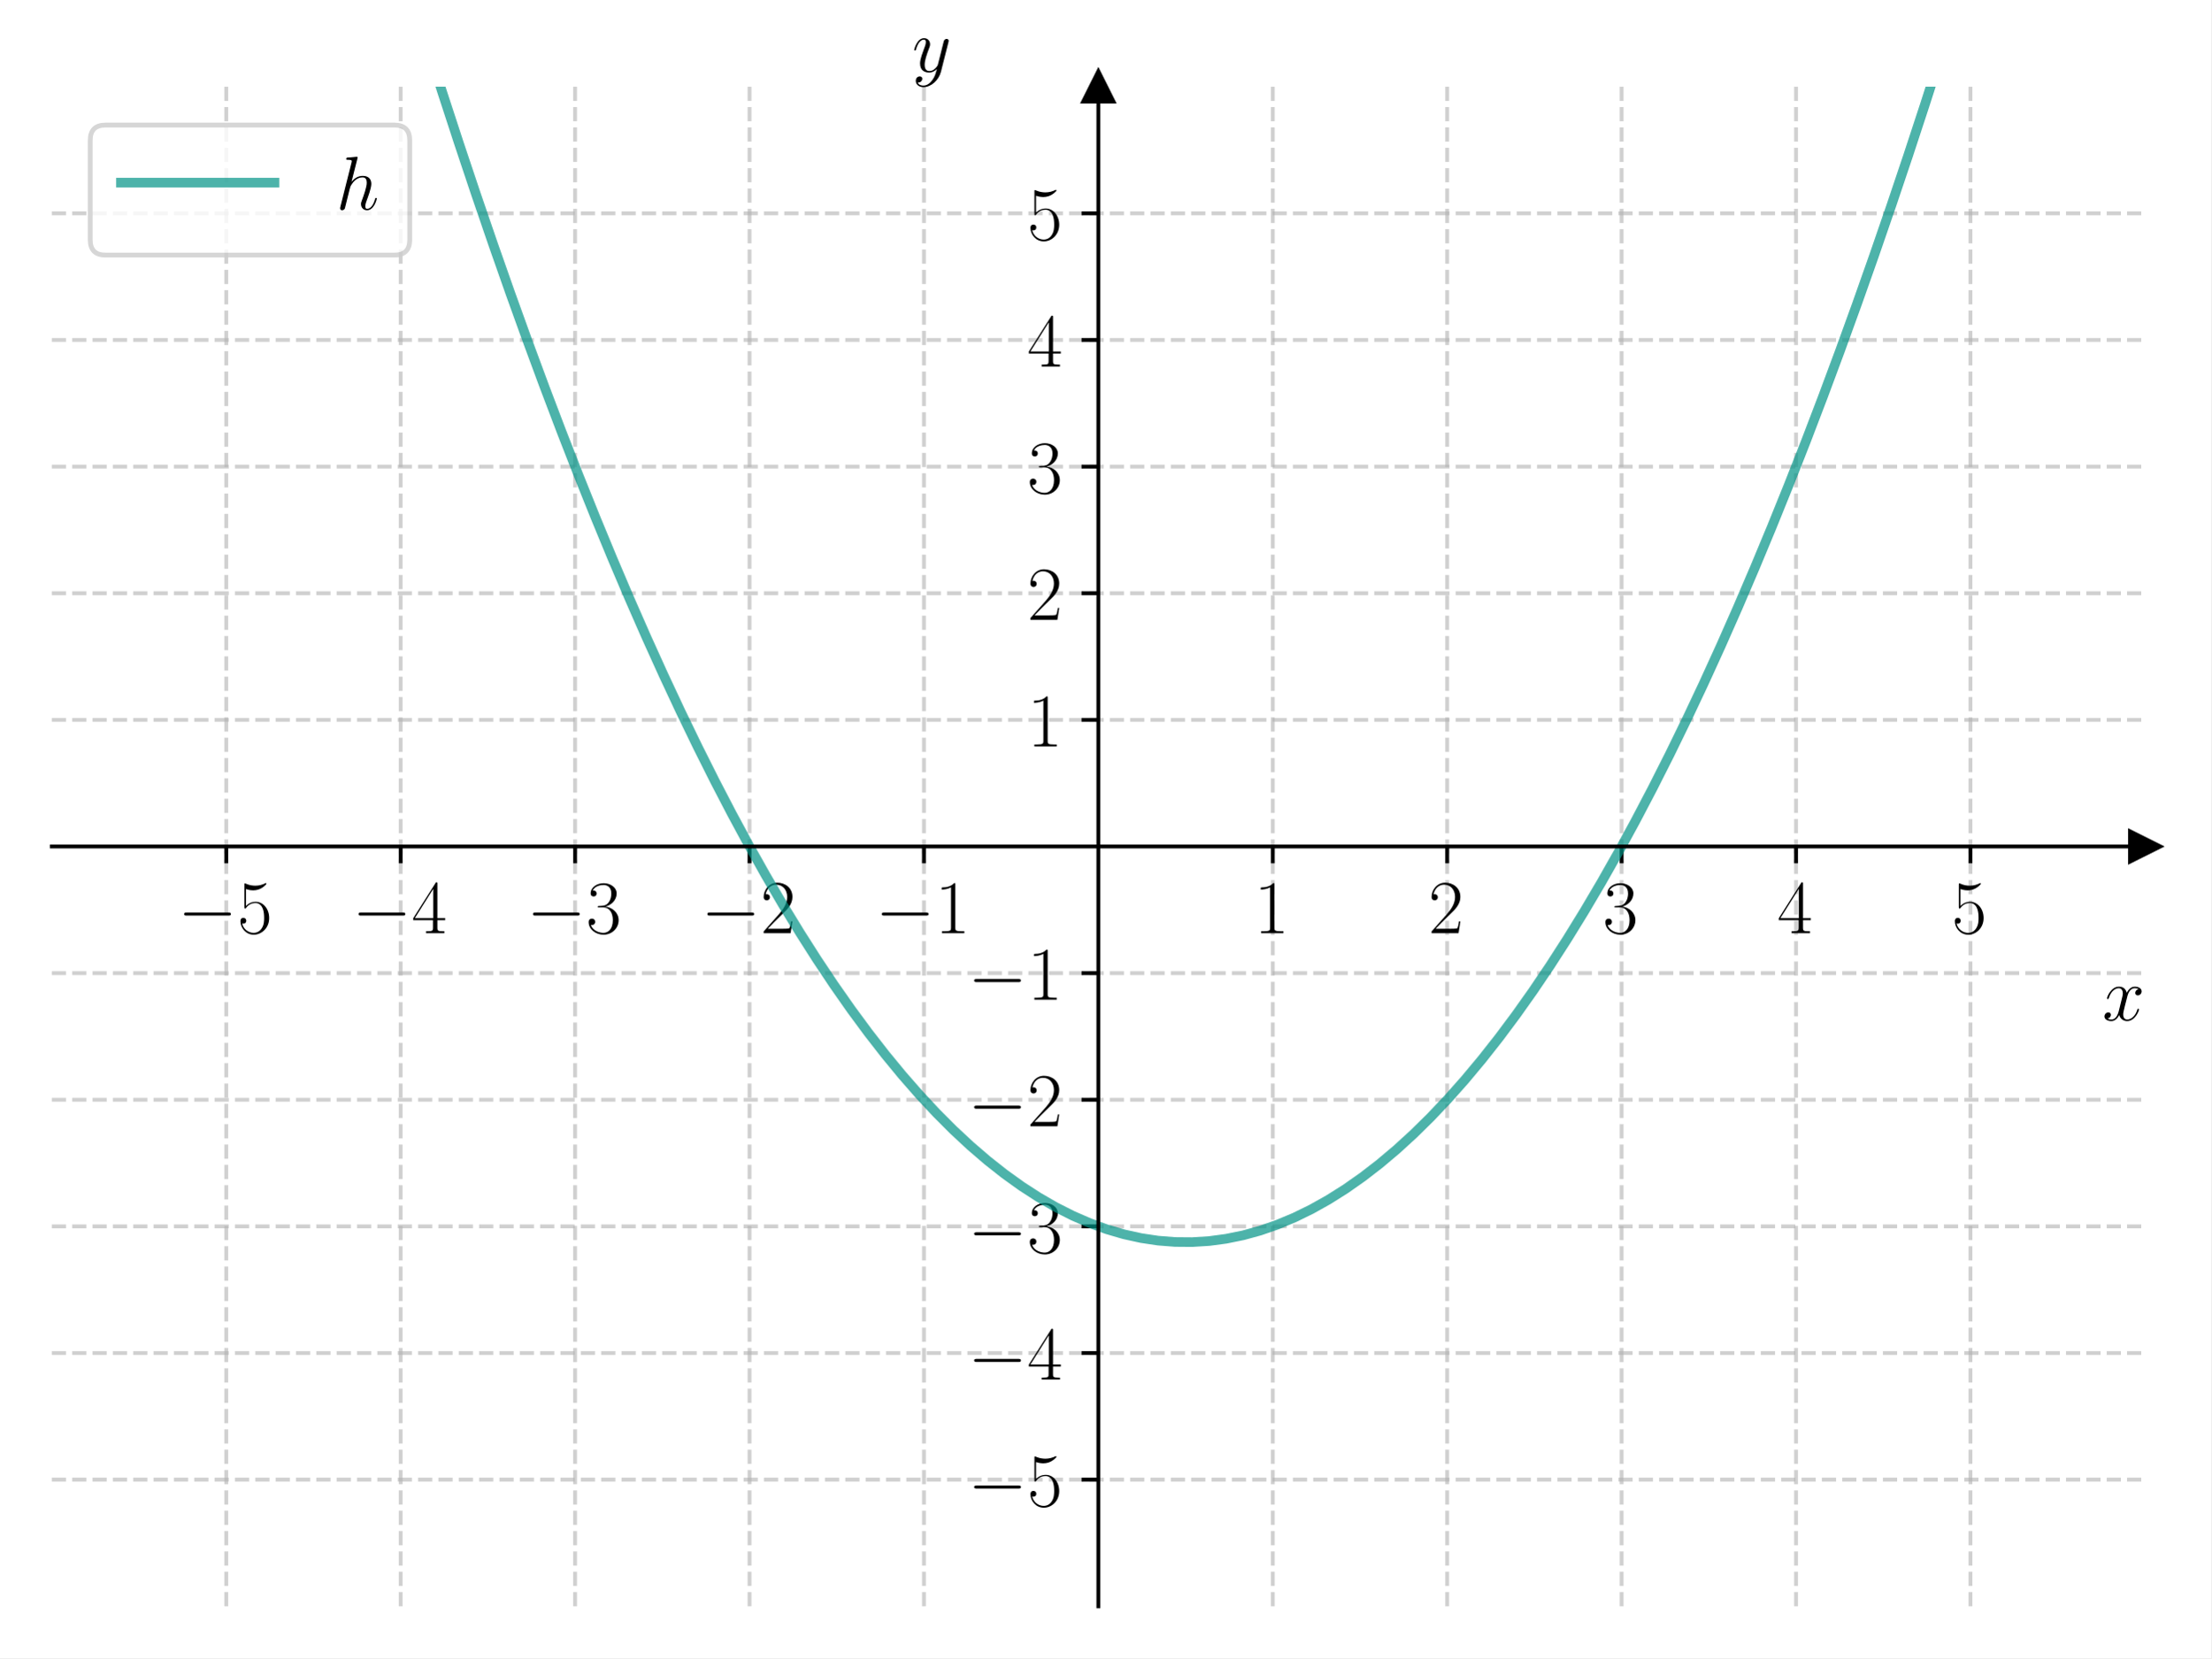
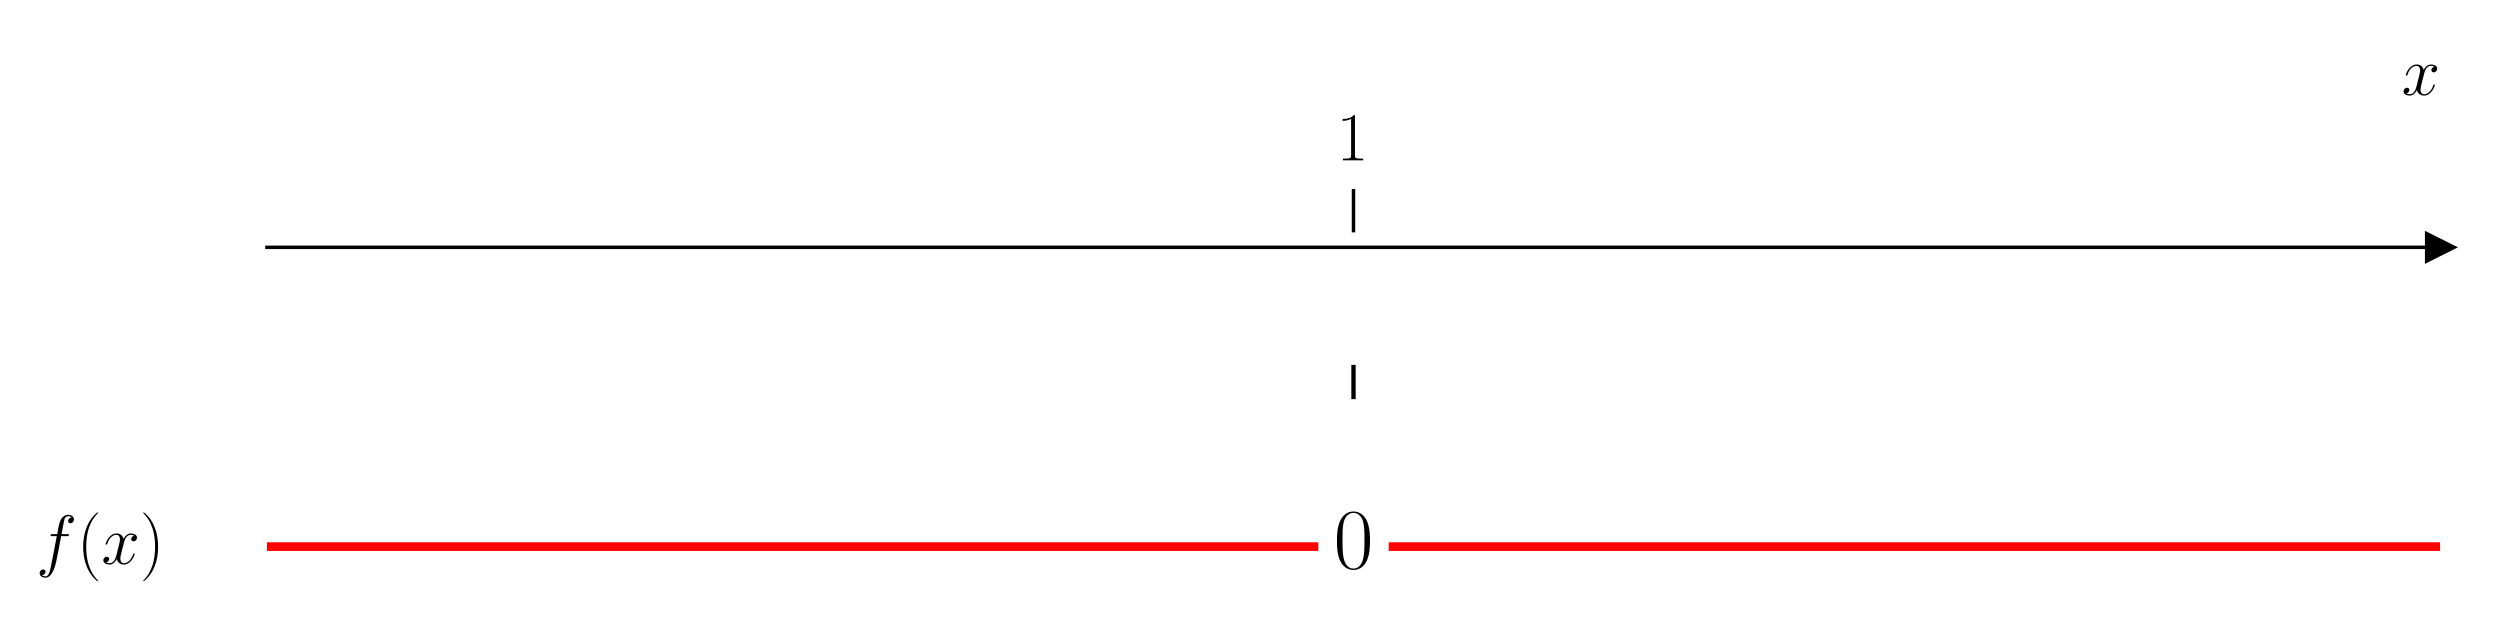
- <svg xmlns="http://www.w3.org/2000/svg" xmlns:xlink="http://www.w3.org/1999/xlink" width="460.8pt" height="345.6pt" viewBox="0 0 460.8 345.6" version="1.1">
+ <svg xmlns="http://www.w3.org/2000/svg" xmlns:xlink="http://www.w3.org/1999/xlink" width="576pt" height="144pt" viewBox="0 0 576 144" version="1.1">
  <defs>
    <style type="text/css">*{stroke-linejoin: round; stroke-linecap: butt}</style>
  </defs>
  <g id="figure_1">
    <g id="patch_1">
-       <path d="M 0 345.6  L 460.8 345.6  L 460.8 0  L 0 0  z " style="fill: #ffffff" />
+       <path d="M 0 144  L 576 144  L 576 0  L 0 0  z " style="fill: #ffffff" />
    </g>
    <g id="axes_1">
      <g id="patch_2">
-         <path d="M 10.8 334.8  L 447 334.8  L 447 18.065  L 10.8 18.065  z " style="fill: #ffffff" />
+         <path d="M 61.495 129.384  L 562.2 129.384  L 562.2 53.539  L 61.495 53.539  z " style="fill: #ffffff" />
      </g>
      <g id="matplotlib.axis_1">
        <g id="xtick_1">
          <g id="line2d_1">
-             <path d="M 47.15 334.8  L 47.15 18.065  " clip-path="url(#pc171b8ab1d)" style="fill: none; stroke-dasharray: 2.96,1.28; stroke-dashoffset: 0; stroke: #b0b0b0; stroke-opacity: 0.6; stroke-width: 0.8" />
-           </g>
-           <g id="line2d_2">
            <defs>
-               <path id="m8ceb03b547" d="M 0 0  L 0 3.5  " style="stroke: #000000; stroke-width: 0.8" />
+               <path id="me91328abc4" d="M 0 0  L 0 -10  " style="stroke: #000000; stroke-width: 0.8" />
            </defs>
            <g>
-               <use xlink:href="#m8ceb03b547" x="47.15" y="176.432" style="stroke: #000000; stroke-width: 0.8" />
+               <use xlink:href="#me91328abc4" x="311.848" y="53.539" style="stroke: #000000; stroke-width: 0.8" />
            </g>
          </g>
          <g id="text_1">
-             <g transform="translate(37.04901 194.5019) scale(0.16 -0.16)">
-               <defs>
-                 <path id="CMSY10-0" d="M 4218 1472  C 4326 1472 4442 1472 4442 1600  C 4442 1728 4326 1728 4218 1728  L 755 1728  C 646 1728 531 1728 531 1600  C 531 1472 646 1472 755 1472  L 4218 1472  z " transform="scale(0.015625)" />
-                 <path id="CMR17-35" d="M 730 3692  C 794 3666 1056 3584 1325 3584  C 1920 3584 2246 3911 2432 4100  C 2432 4157 2432 4192 2394 4192  C 2387 4192 2374 4192 2323 4163  C 2099 4058 1837 3973 1517 3973  C 1325 3973 1037 3999 723 4139  C 653 4171 640 4171 634 4171  C 602 4171 595 4164 595 4037  L 595 2203  C 595 2089 595 2057 659 2057  C 691 2057 704 2070 736 2114  C 941 2401 1222 2522 1542 2522  C 1766 2522 2246 2382 2246 1289  C 2246 1085 2246 715 2054 421  C 1894 159 1645 25 1370 25  C 947 25 518 320 403 814  C 429 807 480 795 506 795  C 589 795 749 840 749 1038  C 749 1210 627 1280 506 1280  C 358 1280 262 1190 262 1011  C 262 454 704 -128 1382 -128  C 2042 -128 2669 440 2669 1264  C 2669 2030 2170 2624 1549 2624  C 1222 2624 947 2503 730 2274  L 730 3692  z " transform="scale(0.015625)" />
-               </defs>
-               <use xlink:href="#CMSY10-0" transform="scale(0.996264)" />
-               <use xlink:href="#CMR17-35" transform="translate(77.48747 0) scale(0.996264)" />
-             </g>
-           </g>
-         </g>
-         <g id="xtick_2">
-           <g id="line2d_3">
-             <path d="M 83.5 334.8  L 83.5 18.065  " clip-path="url(#pc171b8ab1d)" style="fill: none; stroke-dasharray: 2.96,1.28; stroke-dashoffset: 0; stroke: #b0b0b0; stroke-opacity: 0.6; stroke-width: 0.8" />
-           </g>
-           <g id="line2d_4">
-             <g>
-               <use xlink:href="#m8ceb03b547" x="83.5" y="176.432" style="stroke: #000000; stroke-width: 0.8" />
-             </g>
-           </g>
-           <g id="text_2">
-             <g transform="translate(73.39901 194.5019) scale(0.16 -0.16)">
-               <defs>
-                 <path id="CMR17-34" d="M 2150 4122  C 2150 4256 2144 4256 2029 4256  L 128 1254  L 128 1088  L 1779 1088  L 1779 457  C 1779 224 1766 160 1318 160  L 1197 160  L 1197 0  C 1402 0 1747 0 1965 0  C 2182 0 2528 0 2733 0  L 2733 160  L 2611 160  C 2163 160 2150 224 2150 457  L 2150 1088  L 2803 1088  L 2803 1254  L 2150 1254  L 2150 4122  z M 1798 3703  L 1798 1254  L 256 1254  L 1798 3703  z " transform="scale(0.015625)" />
-               </defs>
-               <use xlink:href="#CMSY10-0" transform="scale(0.996264)" />
-               <use xlink:href="#CMR17-34" transform="translate(77.48747 0) scale(0.996264)" />
-             </g>
-           </g>
-         </g>
-         <g id="xtick_3">
-           <g id="line2d_5">
-             <path d="M 119.85 334.8  L 119.85 18.065  " clip-path="url(#pc171b8ab1d)" style="fill: none; stroke-dasharray: 2.96,1.28; stroke-dashoffset: 0; stroke: #b0b0b0; stroke-opacity: 0.6; stroke-width: 0.8" />
-           </g>
-           <g id="line2d_6">
-             <g>
-               <use xlink:href="#m8ceb03b547" x="119.85" y="176.432" style="stroke: #000000; stroke-width: 0.8" />
-             </g>
-           </g>
-           <g id="text_3">
-             <g transform="translate(109.749 194.5019) scale(0.16 -0.16)">
-               <defs>
-                 <path id="CMR17-33" d="M 1414 2157  C 1984 2157 2234 1662 2234 1090  C 2234 320 1824 25 1453 25  C 1114 25 563 194 390 693  C 422 680 454 680 486 680  C 640 680 755 782 755 948  C 755 1133 614 1216 486 1216  C 378 1216 211 1165 211 926  C 211 335 787 -128 1466 -128  C 2176 -128 2720 430 2720 1085  C 2720 1707 2208 2157 1600 2227  C 2086 2328 2554 2756 2554 3329  C 2554 3820 2048 4179 1472 4179  C 890 4179 378 3829 378 3329  C 378 3110 544 3072 627 3072  C 762 3072 877 3155 877 3321  C 877 3486 762 3569 627 3569  C 602 3569 570 3569 544 3557  C 730 3959 1235 4032 1459 4032  C 1683 4032 2106 3925 2106 3320  C 2106 3143 2080 2828 1862 2550  C 1670 2304 1453 2304 1242 2284  C 1210 2284 1062 2269 1037 2269  C 992 2263 966 2257 966 2208  C 966 2163 973 2157 1101 2157  L 1414 2157  z " transform="scale(0.015625)" />
-               </defs>
-               <use xlink:href="#CMSY10-0" transform="scale(0.996264)" />
-               <use xlink:href="#CMR17-33" transform="translate(77.48747 0) scale(0.996264)" />
-             </g>
-           </g>
-         </g>
-         <g id="xtick_4">
-           <g id="line2d_7">
-             <path d="M 156.2 334.8  L 156.2 18.065  " clip-path="url(#pc171b8ab1d)" style="fill: none; stroke-dasharray: 2.96,1.28; stroke-dashoffset: 0; stroke: #b0b0b0; stroke-opacity: 0.6; stroke-width: 0.8" />
-           </g>
-           <g id="line2d_8">
-             <g>
-               <use xlink:href="#m8ceb03b547" x="156.2" y="176.432" style="stroke: #000000; stroke-width: 0.8" />
-             </g>
-           </g>
-           <g id="text_4">
-             <g transform="translate(146.099 194.5019) scale(0.16 -0.16)">
-               <defs>
-                 <path id="CMR17-32" d="M 2669 989  L 2554 989  C 2490 536 2438 459 2413 420  C 2381 369 1920 369 1830 369  L 602 369  C 832 619 1280 1072 1824 1597  C 2214 1967 2669 2402 2669 3035  C 2669 3790 2067 4224 1395 4224  C 691 4224 262 3604 262 3030  C 262 2780 448 2748 525 2748  C 589 2748 781 2787 781 3010  C 781 3207 614 3264 525 3264  C 486 3264 448 3258 422 3245  C 544 3790 915 4058 1306 4058  C 1862 4058 2227 3617 2227 3035  C 2227 2479 1901 2000 1536 1584  L 262 146  L 262 0  L 2515 0  L 2669 989  z " transform="scale(0.015625)" />
-               </defs>
-               <use xlink:href="#CMSY10-0" transform="scale(0.996264)" />
-               <use xlink:href="#CMR17-32" transform="translate(77.48747 0) scale(0.996264)" />
-             </g>
-           </g>
-         </g>
-         <g id="xtick_5">
-           <g id="line2d_9">
-             <path d="M 192.55 334.8  L 192.55 18.065  " clip-path="url(#pc171b8ab1d)" style="fill: none; stroke-dasharray: 2.96,1.28; stroke-dashoffset: 0; stroke: #b0b0b0; stroke-opacity: 0.6; stroke-width: 0.8" />
-           </g>
-           <g id="line2d_10">
-             <g>
-               <use xlink:href="#m8ceb03b547" x="192.55" y="176.432" style="stroke: #000000; stroke-width: 0.8" />
-             </g>
-           </g>
-           <g id="text_5">
-             <g transform="translate(182.449 194.5019) scale(0.16 -0.16)">
+             <g transform="translate(307.9456 36.93918) scale(0.16 -0.16)">
              <defs>
                <path id="CMR17-31" d="M 1702 4058  C 1702 4192 1696 4192 1606 4192  C 1357 3916 979 3827 621 3827  C 602 3827 570 3827 563 3808  C 557 3795 557 3782 557 3648  C 755 3648 1088 3686 1344 3839  L 1344 461  C 1344 236 1331 160 781 160  L 589 160  L 589 0  C 896 0 1216 0 1523 0  C 1830 0 2150 0 2458 0  L 2458 160  L 2266 160  C 1715 160 1702 230 1702 458  L 1702 4058  z " transform="scale(0.015625)" />
              </defs>
-               <use xlink:href="#CMSY10-0" transform="scale(0.996264)" />
-               <use xlink:href="#CMR17-31" transform="translate(77.48747 0) scale(0.996264)" />
-             </g>
-           </g>
-         </g>
-         <g id="xtick_6">
-           <g id="line2d_11">
-             <path d="M 265.25 334.8  L 265.25 18.065  " clip-path="url(#pc171b8ab1d)" style="fill: none; stroke-dasharray: 2.96,1.28; stroke-dashoffset: 0; stroke: #b0b0b0; stroke-opacity: 0.6; stroke-width: 0.8" />
-           </g>
-           <g id="line2d_12">
-             <g>
-               <use xlink:href="#m8ceb03b547" x="265.25" y="176.432" style="stroke: #000000; stroke-width: 0.8" />
-             </g>
-           </g>
-           <g id="text_6">
-             <g transform="translate(261.348 194.5019) scale(0.16 -0.16)">
              <use xlink:href="#CMR17-31" transform="scale(0.996264)" />
            </g>
          </g>
        </g>
-         <g id="xtick_7">
-           <g id="line2d_13">
-             <path d="M 301.6 334.8  L 301.6 18.065  " clip-path="url(#pc171b8ab1d)" style="fill: none; stroke-dasharray: 2.96,1.28; stroke-dashoffset: 0; stroke: #b0b0b0; stroke-opacity: 0.6; stroke-width: 0.8" />
-           </g>
-           <g id="line2d_14">
-             <g>
-               <use xlink:href="#m8ceb03b547" x="301.6" y="176.432" style="stroke: #000000; stroke-width: 0.8" />
-             </g>
-           </g>
-           <g id="text_7">
-             <g transform="translate(297.698 194.5019) scale(0.16 -0.16)">
-               <use xlink:href="#CMR17-32" transform="scale(0.996264)" />
-             </g>
-           </g>
-         </g>
-         <g id="xtick_8">
-           <g id="line2d_15">
-             <path d="M 337.95 334.8  L 337.95 18.065  " clip-path="url(#pc171b8ab1d)" style="fill: none; stroke-dasharray: 2.96,1.28; stroke-dashoffset: 0; stroke: #b0b0b0; stroke-opacity: 0.6; stroke-width: 0.8" />
-           </g>
-           <g id="line2d_16">
-             <g>
-               <use xlink:href="#m8ceb03b547" x="337.95" y="176.432" style="stroke: #000000; stroke-width: 0.8" />
-             </g>
-           </g>
-           <g id="text_8">
-             <g transform="translate(334.048 194.5019) scale(0.16 -0.16)">
-               <use xlink:href="#CMR17-33" transform="scale(0.996264)" />
-             </g>
-           </g>
-         </g>
-         <g id="xtick_9">
-           <g id="line2d_17">
-             <path d="M 374.3 334.8  L 374.3 18.065  " clip-path="url(#pc171b8ab1d)" style="fill: none; stroke-dasharray: 2.96,1.28; stroke-dashoffset: 0; stroke: #b0b0b0; stroke-opacity: 0.6; stroke-width: 0.8" />
-           </g>
-           <g id="line2d_18">
-             <g>
-               <use xlink:href="#m8ceb03b547" x="374.3" y="176.432" style="stroke: #000000; stroke-width: 0.8" />
-             </g>
-           </g>
-           <g id="text_9">
-             <g transform="translate(370.398 194.5019) scale(0.16 -0.16)">
-               <use xlink:href="#CMR17-34" transform="scale(0.996264)" />
-             </g>
-           </g>
-         </g>
-         <g id="xtick_10">
-           <g id="line2d_19">
-             <path d="M 410.65 334.8  L 410.65 18.065  " clip-path="url(#pc171b8ab1d)" style="fill: none; stroke-dasharray: 2.96,1.28; stroke-dashoffset: 0; stroke: #b0b0b0; stroke-opacity: 0.6; stroke-width: 0.8" />
-           </g>
-           <g id="line2d_20">
-             <g>
-               <use xlink:href="#m8ceb03b547" x="410.65" y="176.432" style="stroke: #000000; stroke-width: 0.8" />
-             </g>
-           </g>
-           <g id="text_10">
-             <g transform="translate(406.748 194.5019) scale(0.16 -0.16)">
-               <use xlink:href="#CMR17-35" transform="scale(0.996264)" />
-             </g>
-           </g>
-         </g>
-         <g id="text_11">
-           <g transform="translate(438.1306 212.6709) scale(0.16 -0.16)">
+         <g id="text_2">
+           <g transform="translate(553.3306 21.86959) scale(0.16 -0.16)">
            <defs>
              <path id="CMMI12-78" d="M 3034 2606  C 2829 2567 2752 2414 2752 2293  C 2752 2139 2874 2088 2963 2088  C 3155 2088 3290 2254 3290 2427  C 3290 2695 2982 2816 2714 2816  C 2323 2816 2106 2433 2048 2312  C 1901 2816 1504 2816 1389 2816  C 736 2816 390 1980 390 1839  C 390 1814 416 1782 461 1782  C 512 1782 525 1820 538 1846  C 755 2555 1184 2689 1370 2689  C 1658 2689 1715 2420 1715 2267  C 1715 2127 1677 1980 1600 1673  L 1382 798  C 1286 415 1101 64 762 64  C 730 64 570 64 435 147  C 666 192 717 383 717 460  C 717 588 621 664 499 664  C 346 664 179 530 179 326  C 179 57 480 -64 755 -64  C 1062 -64 1280 179 1414 441  C 1517 64 1837 -64 2074 -64  C 2726 -64 3072 773 3072 913  C 3072 945 3046 971 3008 971  C 2950 971 2944 939 2925 888  C 2752 326 2381 64 2093 64  C 1869 64 1747 230 1747 492  C 1747 632 1773 734 1875 1156  L 2099 2024  C 2195 2408 2413 2689 2707 2689  C 2720 2689 2899 2689 3034 2606  z " transform="scale(0.015625)" />
            </defs>
            <use xlink:href="#CMMI12-78" transform="scale(0.996264)" />
          </g>
        </g>
      </g>
-       <g id="matplotlib.axis_2">
-         <g id="ytick_1">
-           <g id="line2d_21">
-             <path d="M 10.8 308.405  L 447 308.405  " clip-path="url(#pc171b8ab1d)" style="fill: none; stroke-dasharray: 2.96,1.28; stroke-dashoffset: 0; stroke: #b0b0b0; stroke-opacity: 0.6; stroke-width: 0.8" />
-           </g>
-           <g id="line2d_22">
-             <defs>
-               <path id="mc48646863f" d="M 0 0  L -3.5 0  " style="stroke: #000000; stroke-width: 0.8" />
-             </defs>
-             <g>
-               <use xlink:href="#mc48646863f" x="228.9" y="308.405" style="stroke: #000000; stroke-width: 0.8" />
-             </g>
-           </g>
-           <g id="text_12">
-             <g transform="translate(201.698 313.9402) scale(0.16 -0.16)">
-               <use xlink:href="#CMSY10-0" transform="scale(0.996264)" />
-               <use xlink:href="#CMR17-35" transform="translate(77.48747 0) scale(0.996264)" />
-             </g>
-           </g>
-         </g>
-         <g id="ytick_2">
-           <g id="line2d_23">
-             <path d="M 10.8 282.011  L 447 282.011  " clip-path="url(#pc171b8ab1d)" style="fill: none; stroke-dasharray: 2.96,1.28; stroke-dashoffset: 0; stroke: #b0b0b0; stroke-opacity: 0.6; stroke-width: 0.8" />
-           </g>
-           <g id="line2d_24">
-             <g>
-               <use xlink:href="#mc48646863f" x="228.9" y="282.011" style="stroke: #000000; stroke-width: 0.8" />
-             </g>
-           </g>
-           <g id="text_13">
-             <g transform="translate(201.698 287.5455) scale(0.16 -0.16)">
-               <use xlink:href="#CMSY10-0" transform="scale(0.996264)" />
-               <use xlink:href="#CMR17-34" transform="translate(77.48747 0) scale(0.996264)" />
-             </g>
-           </g>
-         </g>
-         <g id="ytick_3">
-           <g id="line2d_25">
-             <path d="M 10.8 255.616  L 447 255.616  " clip-path="url(#pc171b8ab1d)" style="fill: none; stroke-dasharray: 2.96,1.28; stroke-dashoffset: 0; stroke: #b0b0b0; stroke-opacity: 0.6; stroke-width: 0.8" />
-           </g>
-           <g id="line2d_26">
-             <g>
-               <use xlink:href="#mc48646863f" x="228.9" y="255.616" style="stroke: #000000; stroke-width: 0.8" />
-             </g>
-           </g>
-           <g id="text_14">
-             <g transform="translate(201.698 261.1509) scale(0.16 -0.16)">
-               <use xlink:href="#CMSY10-0" transform="scale(0.996264)" />
-               <use xlink:href="#CMR17-33" transform="translate(77.48747 0) scale(0.996264)" />
-             </g>
-           </g>
-         </g>
-         <g id="ytick_4">
-           <g id="line2d_27">
-             <path d="M 10.8 229.222  L 447 229.222  " clip-path="url(#pc171b8ab1d)" style="fill: none; stroke-dasharray: 2.96,1.28; stroke-dashoffset: 0; stroke: #b0b0b0; stroke-opacity: 0.6; stroke-width: 0.8" />
-           </g>
-           <g id="line2d_28">
-             <g>
-               <use xlink:href="#mc48646863f" x="228.9" y="229.222" style="stroke: #000000; stroke-width: 0.8" />
-             </g>
-           </g>
-           <g id="text_15">
-             <g transform="translate(201.698 234.7563) scale(0.16 -0.16)">
-               <use xlink:href="#CMSY10-0" transform="scale(0.996264)" />
-               <use xlink:href="#CMR17-32" transform="translate(77.48747 0) scale(0.996264)" />
-             </g>
-           </g>
-         </g>
-         <g id="ytick_5">
-           <g id="line2d_29">
-             <path d="M 10.8 202.827  L 447 202.827  " clip-path="url(#pc171b8ab1d)" style="fill: none; stroke-dasharray: 2.96,1.28; stroke-dashoffset: 0; stroke: #b0b0b0; stroke-opacity: 0.6; stroke-width: 0.8" />
-           </g>
-           <g id="line2d_30">
-             <g>
-               <use xlink:href="#mc48646863f" x="228.9" y="202.827" style="stroke: #000000; stroke-width: 0.8" />
-             </g>
-           </g>
-           <g id="text_16">
-             <g transform="translate(201.698 208.3617) scale(0.16 -0.16)">
-               <use xlink:href="#CMSY10-0" transform="scale(0.996264)" />
-               <use xlink:href="#CMR17-31" transform="translate(77.48747 0) scale(0.996264)" />
-             </g>
-           </g>
-         </g>
-         <g id="ytick_6">
-           <g id="line2d_31">
-             <path d="M 10.8 150.038  L 447 150.038  " clip-path="url(#pc171b8ab1d)" style="fill: none; stroke-dasharray: 2.96,1.28; stroke-dashoffset: 0; stroke: #b0b0b0; stroke-opacity: 0.6; stroke-width: 0.8" />
-           </g>
-           <g id="line2d_32">
-             <g>
-               <use xlink:href="#mc48646863f" x="228.9" y="150.038" style="stroke: #000000; stroke-width: 0.8" />
-             </g>
-           </g>
-           <g id="text_17">
-             <g transform="translate(214.096 155.5724) scale(0.16 -0.16)">
-               <use xlink:href="#CMR17-31" transform="scale(0.996264)" />
-             </g>
-           </g>
-         </g>
-         <g id="ytick_7">
-           <g id="line2d_33">
-             <path d="M 10.8 123.643  L 447 123.643  " clip-path="url(#pc171b8ab1d)" style="fill: none; stroke-dasharray: 2.96,1.28; stroke-dashoffset: 0; stroke: #b0b0b0; stroke-opacity: 0.6; stroke-width: 0.8" />
-           </g>
-           <g id="line2d_34">
-             <g>
-               <use xlink:href="#mc48646863f" x="228.9" y="123.643" style="stroke: #000000; stroke-width: 0.8" />
-             </g>
-           </g>
-           <g id="text_18">
-             <g transform="translate(214.096 129.1778) scale(0.16 -0.16)">
-               <use xlink:href="#CMR17-32" transform="scale(0.996264)" />
-             </g>
-           </g>
-         </g>
-         <g id="ytick_8">
-           <g id="line2d_35">
-             <path d="M 10.8 97.248  L 447 97.248  " clip-path="url(#pc171b8ab1d)" style="fill: none; stroke-dasharray: 2.96,1.28; stroke-dashoffset: 0; stroke: #b0b0b0; stroke-opacity: 0.6; stroke-width: 0.8" />
-           </g>
-           <g id="line2d_36">
-             <g>
-               <use xlink:href="#mc48646863f" x="228.9" y="97.248" style="stroke: #000000; stroke-width: 0.8" />
-             </g>
-           </g>
-           <g id="text_19">
-             <g transform="translate(214.096 102.7832) scale(0.16 -0.16)">
-               <use xlink:href="#CMR17-33" transform="scale(0.996264)" />
-             </g>
-           </g>
-         </g>
-         <g id="ytick_9">
-           <g id="line2d_37">
-             <path d="M 10.8 70.854  L 447 70.854  " clip-path="url(#pc171b8ab1d)" style="fill: none; stroke-dasharray: 2.96,1.28; stroke-dashoffset: 0; stroke: #b0b0b0; stroke-opacity: 0.6; stroke-width: 0.8" />
-           </g>
-           <g id="line2d_38">
-             <g>
-               <use xlink:href="#mc48646863f" x="228.9" y="70.854" style="stroke: #000000; stroke-width: 0.8" />
-             </g>
-           </g>
-           <g id="text_20">
-             <g transform="translate(214.096 76.38857) scale(0.16 -0.16)">
-               <use xlink:href="#CMR17-34" transform="scale(0.996264)" />
-             </g>
-           </g>
-         </g>
-         <g id="ytick_10">
-           <g id="line2d_39">
-             <path d="M 10.8 44.459  L 447 44.459  " clip-path="url(#pc171b8ab1d)" style="fill: none; stroke-dasharray: 2.96,1.28; stroke-dashoffset: 0; stroke: #b0b0b0; stroke-opacity: 0.6; stroke-width: 0.8" />
-           </g>
-           <g id="line2d_40">
-             <g>
-               <use xlink:href="#mc48646863f" x="228.9" y="44.459" style="stroke: #000000; stroke-width: 0.8" />
-             </g>
-           </g>
-           <g id="text_21">
-             <g transform="translate(214.096 49.99395) scale(0.16 -0.16)">
-               <use xlink:href="#CMR17-35" transform="scale(0.996264)" />
-             </g>
-           </g>
-         </g>
-         <g id="text_22">
-           <g transform="translate(190.0877 14.96506) scale(0.16 -0.16)">
-             <defs>
-               <path id="CMMI12-79" d="M 1683 -700  C 1510 -939 1261 -1152 947 -1152  C 870 -1152 563 -1152 467 -889  C 486 -895 518 -895 531 -895  C 723 -895 851 -729 851 -582  C 851 -435 730 -384 634 -384  C 531 -384 307 -458 307 -759  C 307 -1071 582 -1286 947 -1286  C 1587 -1286 2234 -700 2413 6  L 3040 2485  C 3046 2517 3059 2556 3059 2594  C 3059 2689 2982 2753 2886 2753  C 2829 2753 2694 2727 2643 2535  L 2170 658  C 2138 543 2138 530 2086 460  C 1958 281 1747 64 1440 64  C 1082 64 1050 415 1050 588  C 1050 952 1222 1443 1395 1903  C 1466 2088 1504 2178 1504 2305  C 1504 2574 1312 2816 998 2816  C 410 2816 173 1890 173 1839  C 173 1814 198 1782 243 1782  C 301 1782 307 1807 333 1897  C 486 2433 730 2689 979 2689  C 1037 2689 1146 2689 1146 2478  C 1146 2312 1075 2127 979 1884  C 666 1047 666 837 666 683  C 666 77 1101 -64 1421 -64  C 1606 -64 1837 -6 2061 230  L 2067 224  C 1971 -147 1907 -392 1683 -700  z " transform="scale(0.015625)" />
-             </defs>
-             <use xlink:href="#CMMI12-79" transform="scale(0.996264)" />
-           </g>
+       <g id="matplotlib.axis_2" />
+       <g id="line2d_2">
+         <defs>
+           <path id="m2a727d18f3" d="M 3 0  L -3 -3  L -3 3  z " style="stroke: #000000; stroke-linejoin: miter" />
+         </defs>
+         <g>
+           <use xlink:href="#m2a727d18f3" x="562.2" y="56.986" style="stroke: #000000; stroke-linejoin: miter" />
        </g>
      </g>
-       <g id="line2d_41">
-         <defs>
-           <path id="m7994a1e93f" d="M 3 0  L -3 -3  L -3 3  z " style="stroke: #000000; stroke-linejoin: miter" />
-         </defs>
-         <g>
-           <use xlink:href="#m7994a1e93f" x="447" y="176.432" style="stroke: #000000; stroke-linejoin: miter" />
+       <g id="line2d_3">
+         <path d="M 61.495 125.936  L 302.744 125.936  " clip-path="url(#p98e6710cf8)" style="fill: none; stroke: #ff0000; stroke-width: 2; stroke-linecap: square" />
+       </g>
+       <g id="line2d_4">
+         <path d="M 320.951 125.936  L 562.2 125.936  " clip-path="url(#p98e6710cf8)" style="fill: none; stroke: #ff0000; stroke-width: 2; stroke-linecap: square" />
+       </g>
+       <g id="line2d_5">
+         <path d="M 311.848 91.461  L 311.848 84.566  " clip-path="url(#p98e6710cf8)" style="fill: none; stroke: #000000; stroke-linecap: square" />
+       </g>
+       <g id="patch_3">
+         <path d="M 61.495 129.384  L 61.495 53.539  " style="fill: none" />
+       </g>
+       <g id="patch_4">
+         <path d="M 562.2 129.384  L 562.2 53.539  " style="fill: none" />
+       </g>
+       <g id="patch_5">
+         <path d="M 61.495 56.986  L 562.2 56.986  " style="fill: none; stroke: #000000; stroke-width: 0.8; stroke-linejoin: miter; stroke-linecap: square" />
+       </g>
+       <g id="patch_6">
+         <path d="M 61.495 53.539  L 562.2 53.539  " style="fill: none" />
+       </g>
+       <g id="text_3">
+         <g transform="translate(8.331597 129.9212) scale(0.16 -0.16)">
+           <defs>
+             <path id="CMMI12-66" d="M 2854 2566  C 2982 2566 3034 2566 3034 2688  C 3034 2752 2982 2752 2867 2752  L 2349 2752  C 2470 3429 2560 3897 2611 4107  C 2650 4265 2784 4416 2950 4416  C 3085 4416 3219 4358 3283 4298  C 3034 4272 2957 4082 2957 3969  C 2957 3837 3053 3759 3174 3759  C 3302 3759 3494 3870 3494 4119  C 3494 4393 3226 4544 2944 4544  C 2669 4544 2400 4334 2272 4078  C 2157 3848 2093 3611 1946 2752  L 1517 2752  C 1395 2752 1331 2752 1331 2637  C 1331 2566 1370 2566 1498 2566  L 1907 2566  C 1792 1976 1530 542 1382 -137  C 1274 -689 1178 -1152 858 -1152  C 838 -1152 653 -1152 538 -1031  C 864 -1005 864 -726 864 -720  C 864 -593 768 -517 646 -517  C 518 -517 326 -625 326 -867  C 326 -1140 608 -1280 858 -1280  C 1510 -1280 1779 -118 1850 199  C 1965 688 2278 2376 2310 2566  L 2854 2566  z " transform="scale(0.015625)" />
+             <path id="CMR17-28" d="M 1958 -1561  C 1958 -1555 1958 -1542 1939 -1523  C 1645 -1224 858 -407 858 1581  C 858 3569 1632 4379 1946 4697  C 1946 4704 1958 4717 1958 4736  C 1958 4755 1939 4768 1914 4768  C 1843 4768 1299 4296 986 3594  C 666 2887 576 2199 576 1588  C 576 1128 621 351 1005 -471  C 1312 -1135 1837 -1600 1914 -1600  C 1946 -1600 1958 -1587 1958 -1561  z " transform="scale(0.015625)" />
+             <path id="CMR17-29" d="M 1683 1581  C 1683 2040 1638 2817 1254 3639  C 947 4303 422 4768 346 4768  C 326 4768 301 4761 301 4729  C 301 4717 307 4710 314 4697  C 621 4378 1402 3568 1402 1584  C 1402 -407 627 -1217 314 -1537  C 307 -1549 301 -1556 301 -1568  C 301 -1600 326 -1600 346 -1600  C 416 -1600 960 -1128 1274 -426  C 1594 281 1683 969 1683 1581  z " transform="scale(0.015625)" />
+           </defs>
+           <use xlink:href="#CMMI12-66" transform="scale(0.996264)" />
+           <use xlink:href="#CMR17-28" transform="translate(58.72031 0) scale(0.996264)" />
+           <use xlink:href="#CMMI12-78" transform="translate(94.00107 0) scale(0.996264)" />
+           <use xlink:href="#CMR17-29" transform="translate(149.4351 0) scale(0.996264)" />
        </g>
      </g>
-       <g id="line2d_42">
-         <defs>
-           <path id="ma74ab977c0" d="M 0 -3  L -3 3  L 3 3  z " style="stroke: #000000; stroke-linejoin: miter" />
-         </defs>
-         <g>
-           <use xlink:href="#ma74ab977c0" x="228.9" y="18.065" style="stroke: #000000; stroke-linejoin: miter" />
-         </g>
-       </g>
-       <g id="line2d_43">
-         <path d="M 85.766 -1  L 88.546 7.903  L 92.099 19.029  L 95.652 29.903  L 99.205 40.525  L 102.759 50.894  L 106.312 61.012  L 109.865 70.877  L 113.419 80.49  L 116.972 89.851  L 120.525 98.96  L 124.078 107.816  L 127.632 116.42  L 131.185 124.772  L 134.738 132.872  L 138.291 140.719  L 141.845 148.315  L 145.398 155.658  L 148.951 162.749  L 152.505 169.588  L 156.058 176.174  L 159.611 182.508  L 163.164 188.59  L 166.718 194.42  L 170.271 199.998  L 173.824 205.323  L 177.378 210.397  L 180.931 215.218  L 184.484 219.786  L 188.037 224.103  L 191.591 228.167  L 195.144 231.98  L 198.697 235.54  L 202.25 238.847  L 205.804 241.903  L 209.357 244.706  L 212.91 247.257  L 216.464 249.556  L 220.017 251.603  L 223.57 253.397  L 227.123 254.94  L 230.677 256.23  L 234.23 257.267  L 237.783 258.053  L 241.336 258.587  L 244.89 258.868  L 248.443 258.897  L 251.996 258.674  L 255.55 258.198  L 259.103 257.471  L 262.656 256.491  L 266.209 255.259  L 269.763 253.774  L 273.316 252.038  L 276.869 250.049  L 280.422 247.808  L 283.976 245.315  L 287.529 242.57  L 291.082 239.572  L 294.636 236.323  L 298.189 232.821  L 301.742 229.067  L 305.295 225.06  L 308.849 220.802  L 312.402 216.291  L 315.955 211.528  L 319.509 206.513  L 323.062 201.245  L 326.615 195.725  L 330.168 189.954  L 333.722 183.93  L 337.275 177.653  L 340.828 171.125  L 344.381 164.344  L 347.935 157.311  L 351.488 150.026  L 355.041 142.489  L 358.595 134.699  L 362.148 126.657  L 365.701 118.363  L 369.254 109.817  L 372.808 101.019  L 376.361 91.968  L 379.914 82.666  L 383.467 73.111  L 387.021 63.303  L 390.574 53.244  L 394.127 42.932  L 397.681 32.368  L 401.234 21.552  L 404.787 10.484  L 408.34 -0.837  L 408.391 -1  " clip-path="url(#pc171b8ab1d)" style="fill: none; stroke: #029386; stroke-opacity: 0.7; stroke-width: 2; stroke-linecap: square" />
-       </g>
-       <g id="patch_3">
-         <path d="M 228.9 334.8  L 228.9 18.065  " style="fill: none; stroke: #000000; stroke-width: 0.8; stroke-linejoin: miter; stroke-linecap: square" />
-       </g>
-       <g id="patch_4">
-         <path d="M 447 334.8  L 447 18.065  " style="fill: none" />
-       </g>
-       <g id="patch_5">
-         <path d="M 10.8 176.432  L 447 176.432  " style="fill: none; stroke: #000000; stroke-width: 0.8; stroke-linejoin: miter; stroke-linecap: square" />
-       </g>
-       <g id="patch_6">
-         <path d="M 10.8 18.065  L 447 18.065  " style="fill: none" />
-       </g>
-       <g id="legend_1">
-         <g id="patch_7">
-           <path d="M 22 53.164  L 82.185 53.164  Q 85.385 53.164 85.385 49.964  L 85.385 29.265  Q 85.385 26.065 82.185 26.065  L 22 26.065  Q 18.8 26.065 18.8 29.265  L 18.8 49.964  Q 18.8 53.164 22 53.164  z " style="fill: #ffffff; opacity: 0.8; stroke: #cccccc; stroke-linejoin: miter" />
-         </g>
-         <g id="line2d_44">
-           <path d="M 25.2 38.065  L 41.2 38.065  L 57.2 38.065  " style="fill: none; stroke: #029386; stroke-opacity: 0.7; stroke-width: 2; stroke-linecap: square" />
-         </g>
-         <g id="text_23">
-           <g transform="translate(70 43.66453) scale(0.16 -0.16)">
-             <defs>
-               <path id="CMMI12-68" d="M 1798 4257  C 1805 4283 1818 4321 1818 4352  C 1818 4416 1754 4416 1741 4416  C 1734 4416 1421 4388 1389 4380  C 1280 4373 1184 4358 1069 4358  C 909 4345 864 4339 864 4224  C 864 4160 915 4160 1005 4160  C 1318 4160 1325 4103 1325 4040  C 1325 4002 1312 3951 1306 3932  L 378 248  C 352 152 352 140 352 101  C 352 -38 461 -64 525 -64  C 634 -64 717 19 749 89  L 1037 1245  C 1069 1386 1107 1520 1139 1660  C 1210 1929 1210 1935 1331 2120  C 1453 2305 1741 2689 2234 2689  C 2490 2689 2579 2497 2579 2242  C 2579 1884 2330 1188 2189 805  C 2131 651 2099 568 2099 453  C 2099 166 2298 -64 2605 -64  C 3200 -64 3424 875 3424 913  C 3424 945 3398 971 3360 971  C 3302 971 3296 952 3264 843  C 3117 332 2880 64 2624 64  C 2560 64 2458 64 2458 269  C 2458 436 2534 640 2560 710  C 2675 1018 2963 1773 2963 2145  C 2963 2528 2739 2816 2253 2816  C 1888 2816 1568 2644 1306 2312  L 1798 4257  z " transform="scale(0.015625)" />
-             </defs>
-             <use xlink:href="#CMMI12-68" transform="scale(0.996264)" />
-           </g>
+       <g id="text_4">
+         <g transform="translate(307.2785 130.9169) scale(0.2 -0.2)">
+           <defs>
+             <path id="CMR17-30" d="M 2688 2025  C 2688 2416 2682 3080 2413 3591  C 2176 4039 1798 4198 1466 4198  C 1158 4198 768 4058 525 3597  C 269 3118 243 2524 243 2025  C 243 1661 250 1106 448 619  C 723 -39 1216 -128 1466 -128  C 1760 -128 2208 -7 2470 600  C 2662 1042 2688 1559 2688 2025  z M 1466 -26  C 1056 -26 813 325 723 812  C 653 1188 653 1738 653 2096  C 653 2588 653 2997 736 3387  C 858 3929 1216 4096 1466 4096  C 1728 4096 2067 3923 2189 3400  C 2272 3036 2278 2607 2278 2096  C 2278 1680 2278 1169 2202 792  C 2067 95 1690 -26 1466 -26  z " transform="scale(0.015625)" />
+           </defs>
+           <use xlink:href="#CMR17-30" transform="scale(0.996264)" />
        </g>
      </g>
    </g>
  </g>
  <defs>
-     <clipPath id="pc171b8ab1d">
-       <rect x="10.8" y="18.065" width="436.2" height="316.735" />
+     <clipPath id="p98e6710cf8">
+       <rect x="61.495" y="53.539" width="500.705" height="75.845" />
    </clipPath>
  </defs>
</svg>
